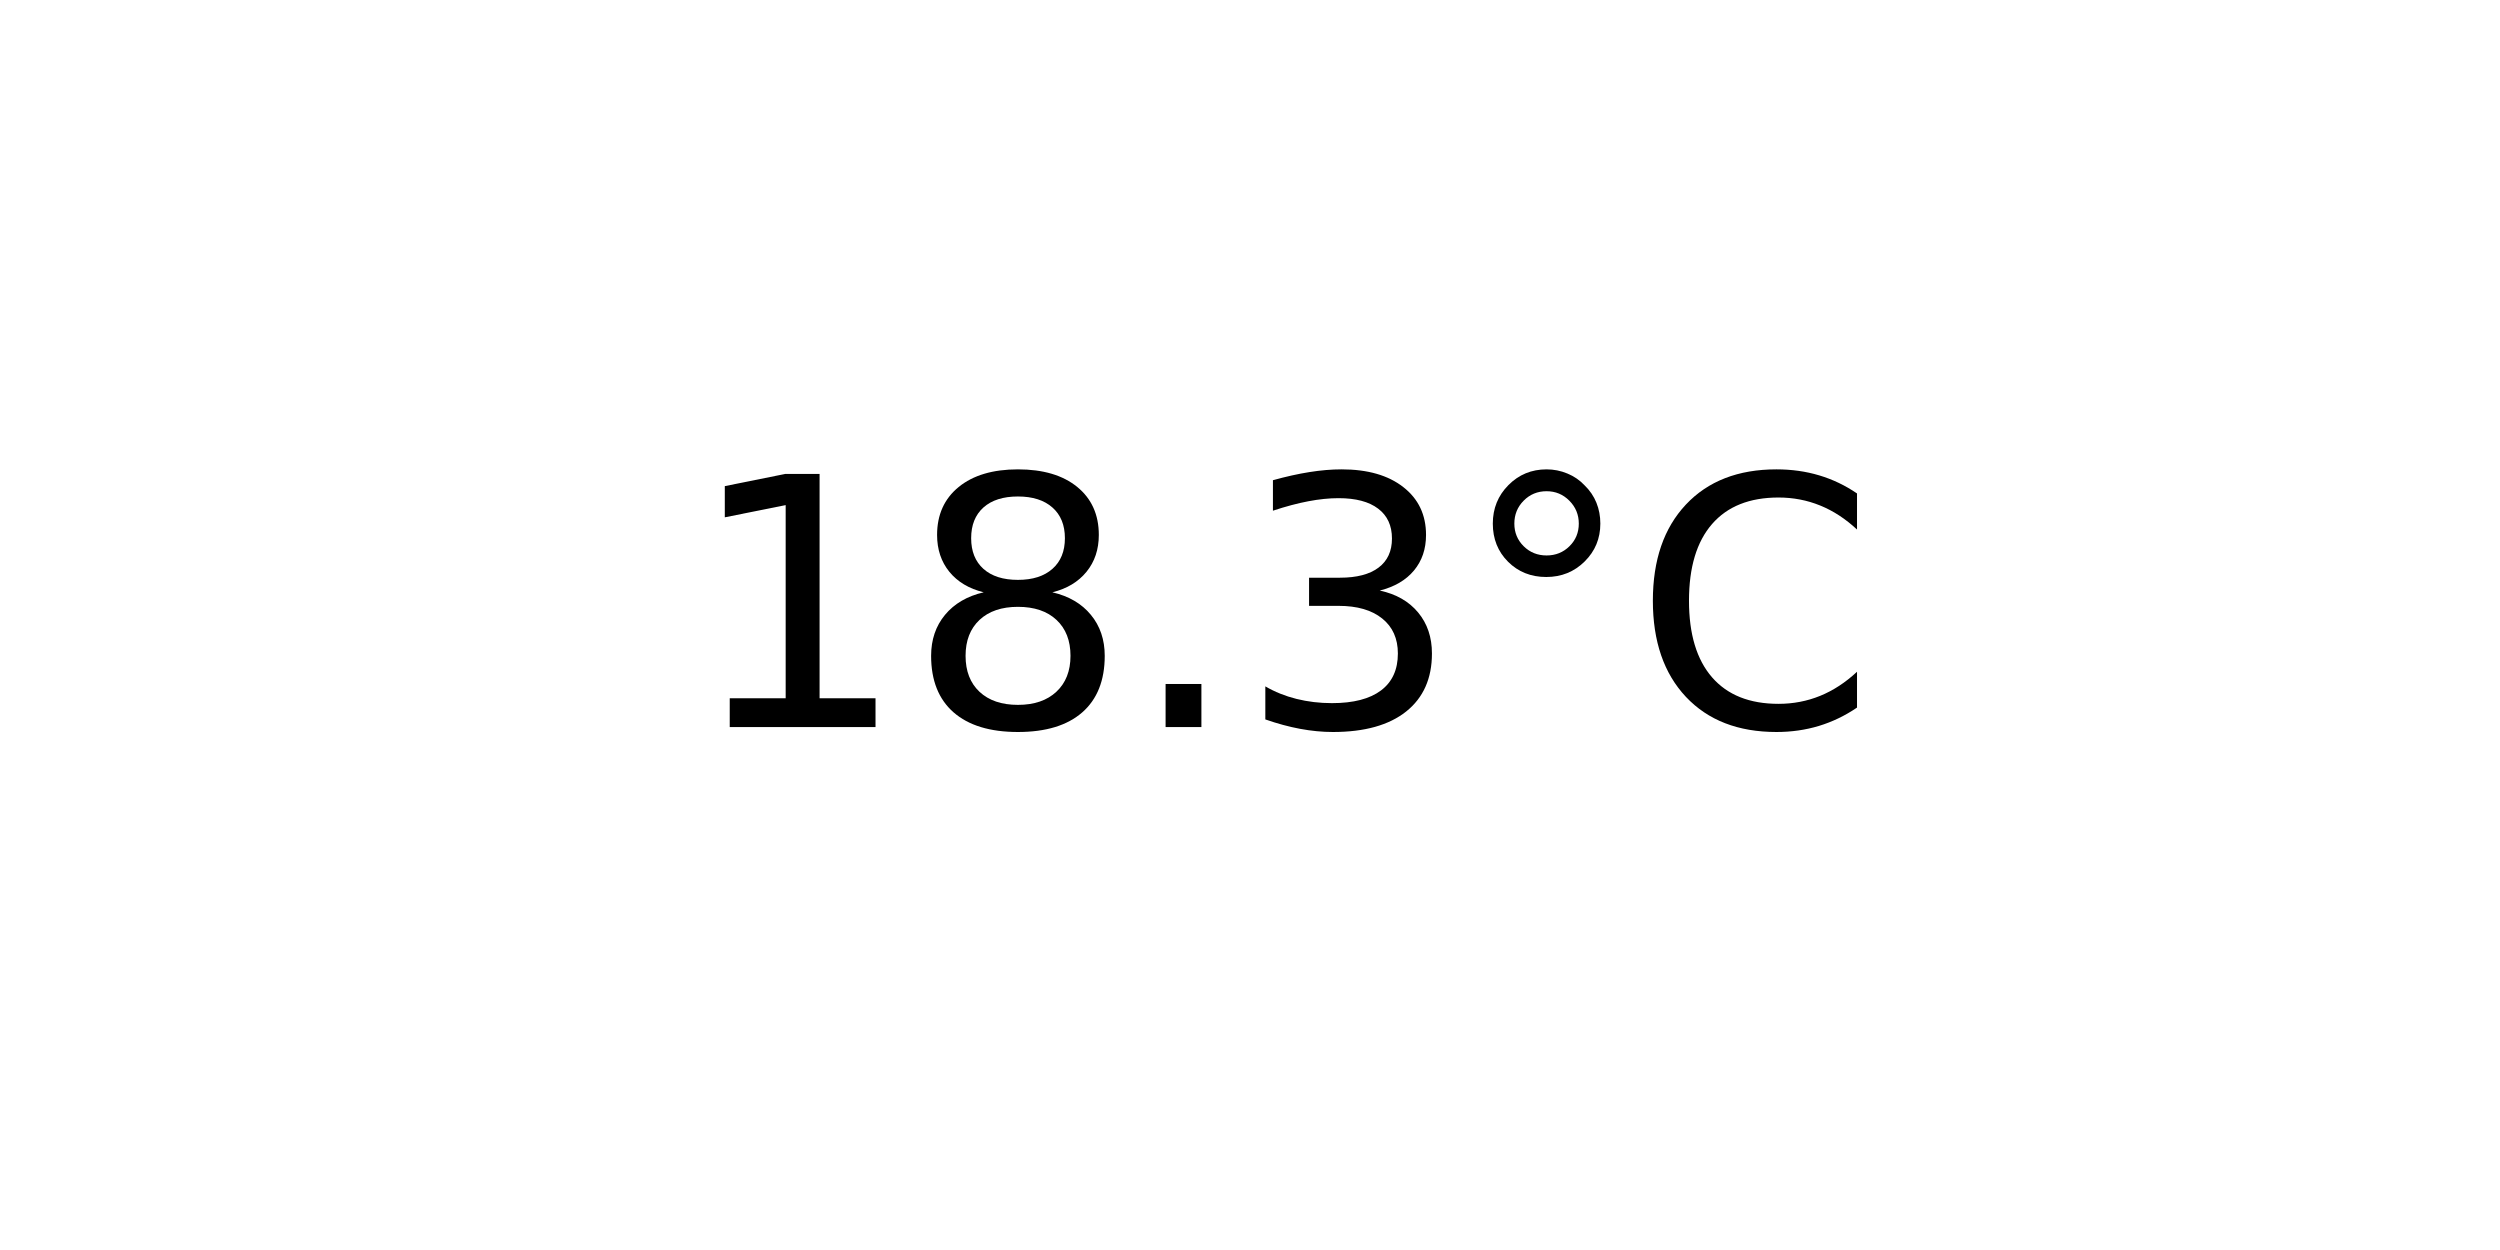
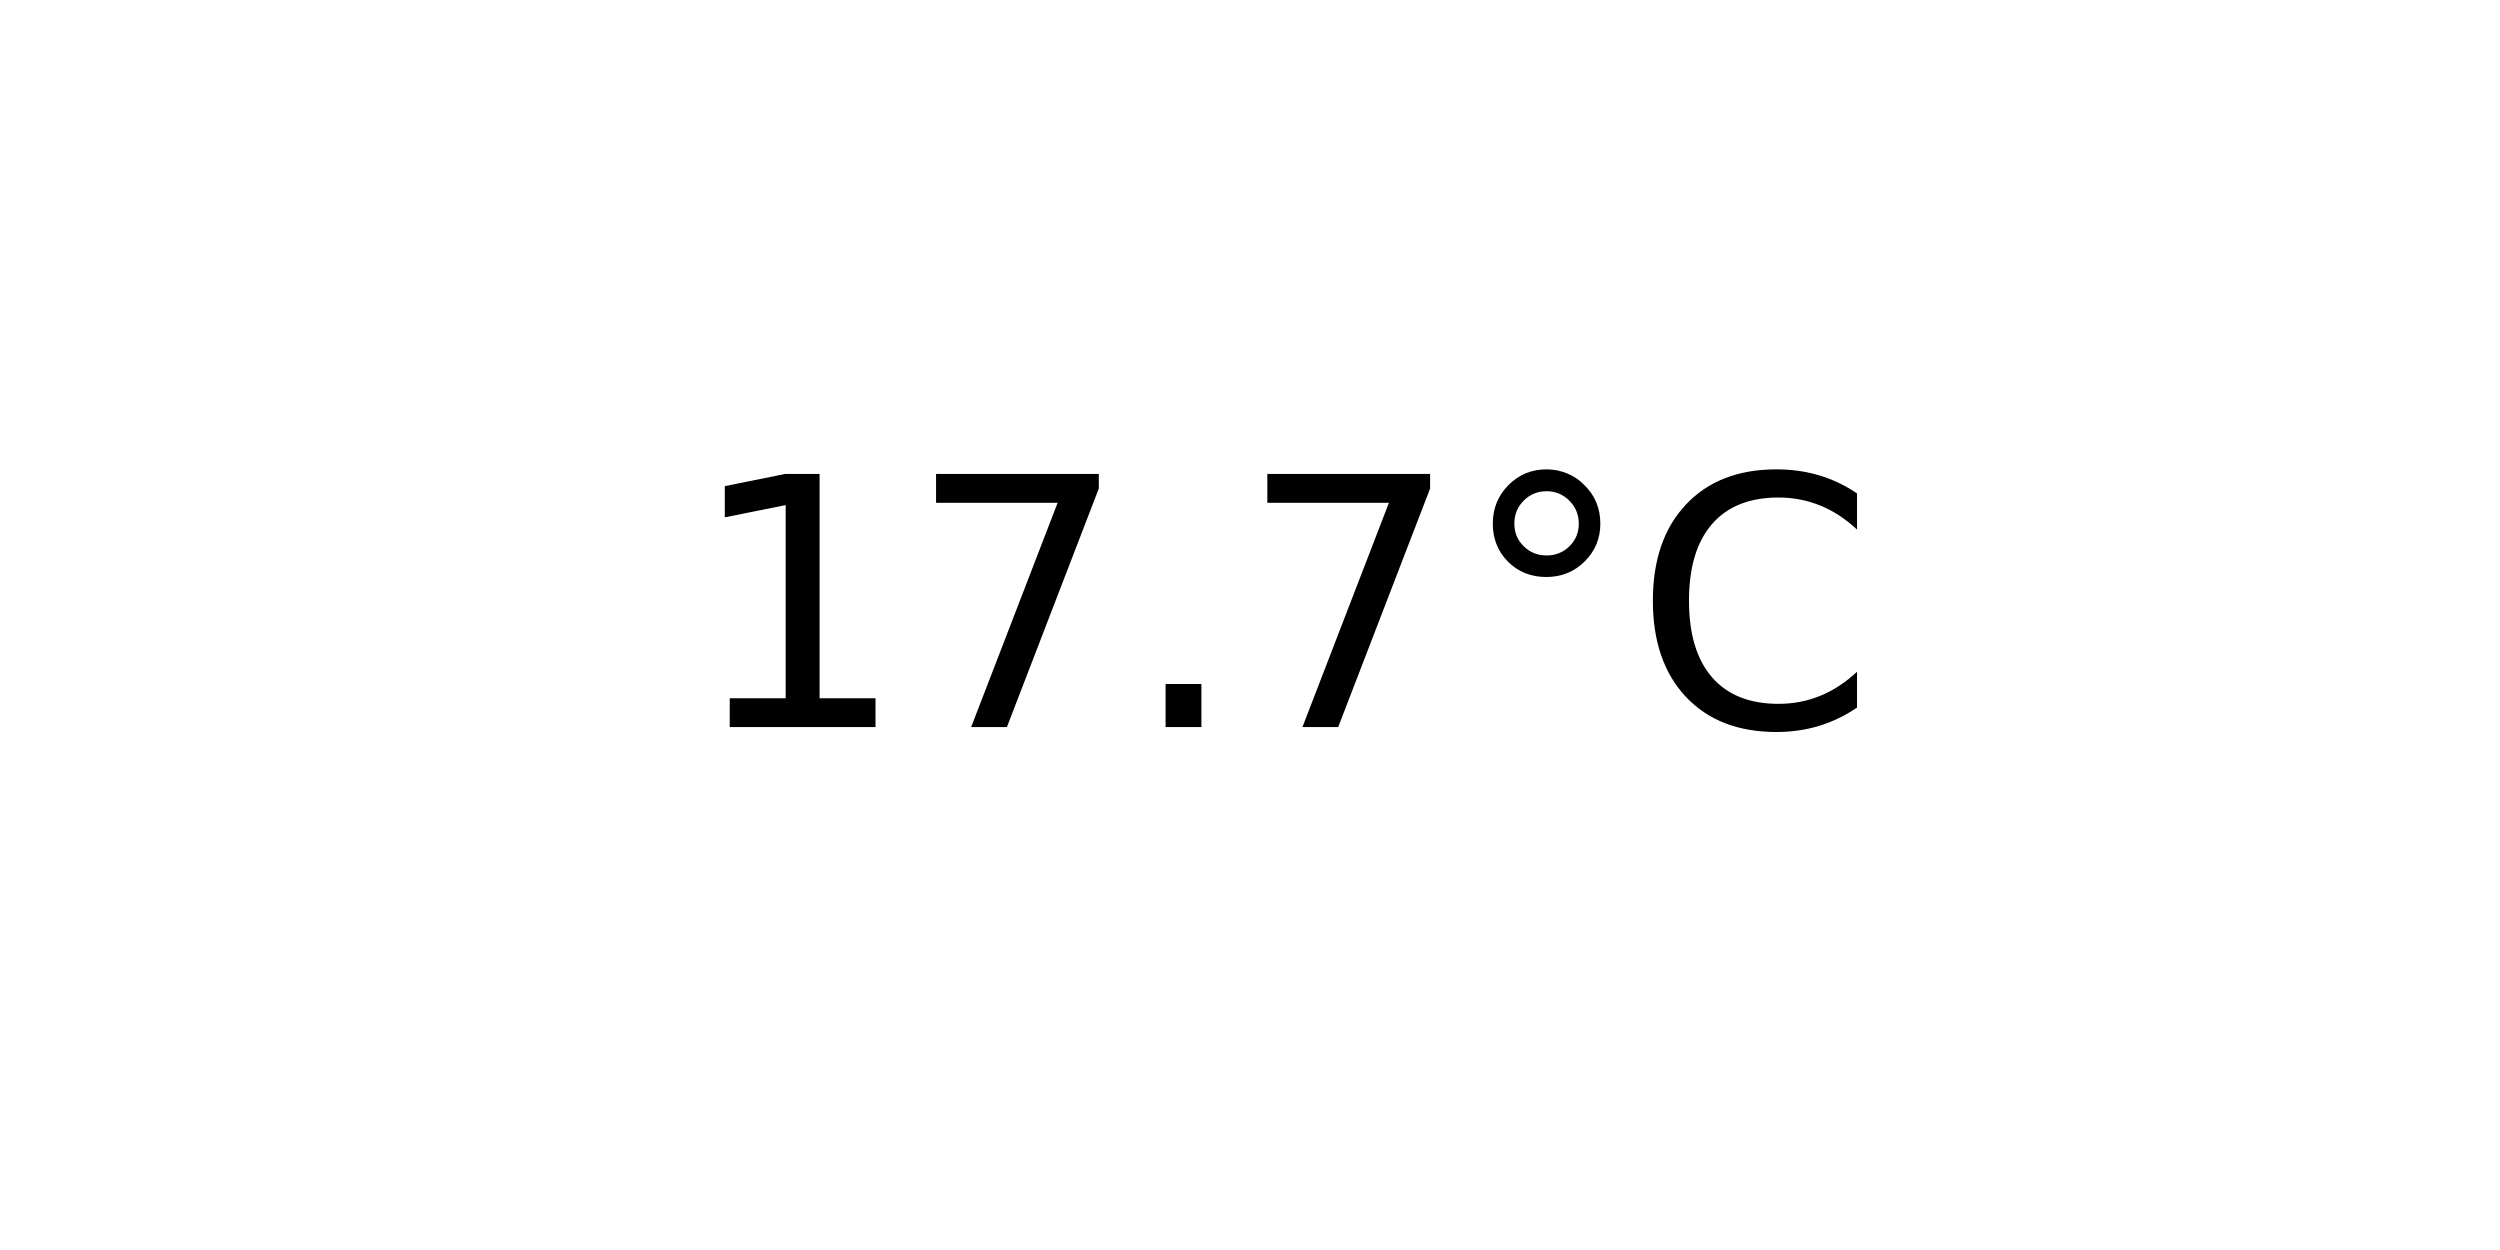
<svg xmlns="http://www.w3.org/2000/svg" xmlns:xlink="http://www.w3.org/1999/xlink" width="72pt" height="36pt" viewBox="0 0 72 36" version="1.1">
  <defs>
    <style type="text/css">*{stroke-linejoin: round; stroke-linecap: butt}</style>
  </defs>
  <g id="figure_1">
    <g id="axes_1">
      <g id="text_1">
        <g transform="translate(19.77578 20.93937) scale(0.1 -0.1)">
          <defs>
            <path id="DejaVuSans-31" d="M 794 531  L 1825 531  L 1825 4091  L 703 3866  L 703 4441  L 1819 4666  L 2450 4666  L 2450 531  L 3481 531  L 3481 0  L 794 0  L 794 531  z " transform="scale(0.015625)" />
-             <path id="DejaVuSans-38" d="M 2034 2216  Q 1584 2216 1326 1975  Q 1069 1734 1069 1313  Q 1069 891 1326 650  Q 1584 409 2034 409  Q 2484 409 2743 651  Q 3003 894 3003 1313  Q 3003 1734 2745 1975  Q 2488 2216 2034 2216  z M 1403 2484  Q 997 2584 770 2862  Q 544 3141 544 3541  Q 544 4100 942 4425  Q 1341 4750 2034 4750  Q 2731 4750 3128 4425  Q 3525 4100 3525 3541  Q 3525 3141 3298 2862  Q 3072 2584 2669 2484  Q 3125 2378 3379 2068  Q 3634 1759 3634 1313  Q 3634 634 3220 271  Q 2806 -91 2034 -91  Q 1263 -91 848 271  Q 434 634 434 1313  Q 434 1759 690 2068  Q 947 2378 1403 2484  z M 1172 3481  Q 1172 3119 1398 2916  Q 1625 2713 2034 2713  Q 2441 2713 2670 2916  Q 2900 3119 2900 3481  Q 2900 3844 2670 4047  Q 2441 4250 2034 4250  Q 1625 4250 1398 4047  Q 1172 3844 1172 3481  z " transform="scale(0.015625)" />
+             <path id="DejaVuSans-37" d="M 525 4666  L 3525 4666  L 3525 4397  L 1831 0  L 1172 0  L 2766 4134  L 525 4134  L 525 4666  z " transform="scale(0.015625)" />
            <path id="DejaVuSans-2e" d="M 684 794  L 1344 794  L 1344 0  L 684 0  L 684 794  z " transform="scale(0.015625)" />
-             <path id="DejaVuSans-33" d="M 2597 2516  Q 3050 2419 3304 2112  Q 3559 1806 3559 1356  Q 3559 666 3084 287  Q 2609 -91 1734 -91  Q 1441 -91 1130 -33  Q 819 25 488 141  L 488 750  Q 750 597 1062 519  Q 1375 441 1716 441  Q 2309 441 2620 675  Q 2931 909 2931 1356  Q 2931 1769 2642 2001  Q 2353 2234 1838 2234  L 1294 2234  L 1294 2753  L 1863 2753  Q 2328 2753 2575 2939  Q 2822 3125 2822 3475  Q 2822 3834 2567 4026  Q 2313 4219 1838 4219  Q 1578 4219 1281 4162  Q 984 4106 628 3988  L 628 4550  Q 988 4650 1302 4700  Q 1616 4750 1894 4750  Q 2613 4750 3031 4423  Q 3450 4097 3450 3541  Q 3450 3153 3228 2886  Q 3006 2619 2597 2516  z " transform="scale(0.015625)" />
            <path id="DejaVuSans-b0" d="M 1600 4347  Q 1350 4347 1178 4173  Q 1006 4000 1006 3750  Q 1006 3503 1178 3333  Q 1350 3163 1600 3163  Q 1850 3163 2022 3333  Q 2194 3503 2194 3750  Q 2194 3997 2020 4172  Q 1847 4347 1600 4347  z M 1600 4750  Q 1800 4750 1984 4673  Q 2169 4597 2303 4453  Q 2447 4313 2519 4134  Q 2591 3956 2591 3750  Q 2591 3338 2302 3052  Q 2013 2766 1594 2766  Q 1172 2766 890 3047  Q 609 3328 609 3750  Q 609 4169 896 4459  Q 1184 4750 1600 4750  z " transform="scale(0.015625)" />
            <path id="DejaVuSans-43" d="M 4122 4306  L 4122 3641  Q 3803 3938 3442 4084  Q 3081 4231 2675 4231  Q 1875 4231 1450 3742  Q 1025 3253 1025 2328  Q 1025 1406 1450 917  Q 1875 428 2675 428  Q 3081 428 3442 575  Q 3803 722 4122 1019  L 4122 359  Q 3791 134 3420 21  Q 3050 -91 2638 -91  Q 1578 -91 968 557  Q 359 1206 359 2328  Q 359 3453 968 4101  Q 1578 4750 2638 4750  Q 3056 4750 3426 4639  Q 3797 4528 4122 4306  z " transform="scale(0.015625)" />
          </defs>
          <use xlink:href="#DejaVuSans-31" />
-           <use xlink:href="#DejaVuSans-38" x="63.623" />
+           <use xlink:href="#DejaVuSans-37" x="63.623" />
          <use xlink:href="#DejaVuSans-2e" x="127.246" />
-           <use xlink:href="#DejaVuSans-33" x="159.033" />
+           <use xlink:href="#DejaVuSans-37" x="159.033" />
          <use xlink:href="#DejaVuSans-b0" x="222.656" />
          <use xlink:href="#DejaVuSans-43" x="272.656" />
        </g>
      </g>
    </g>
  </g>
</svg>
